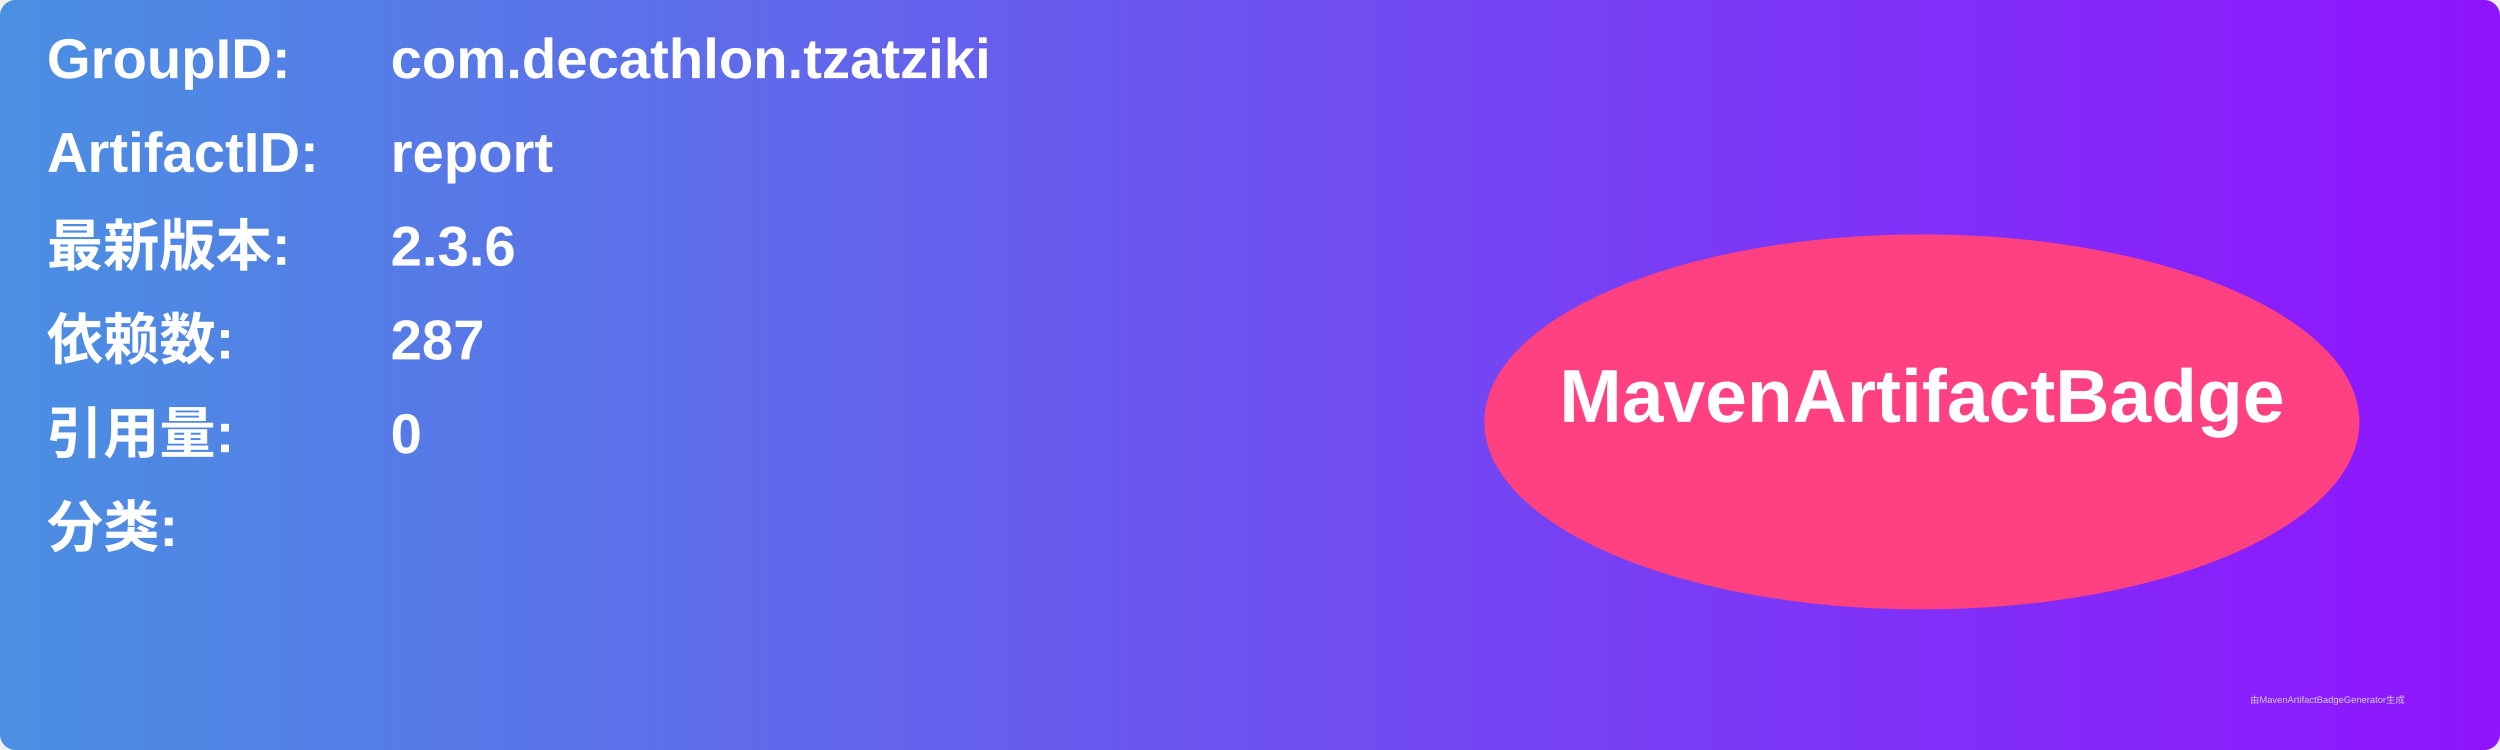
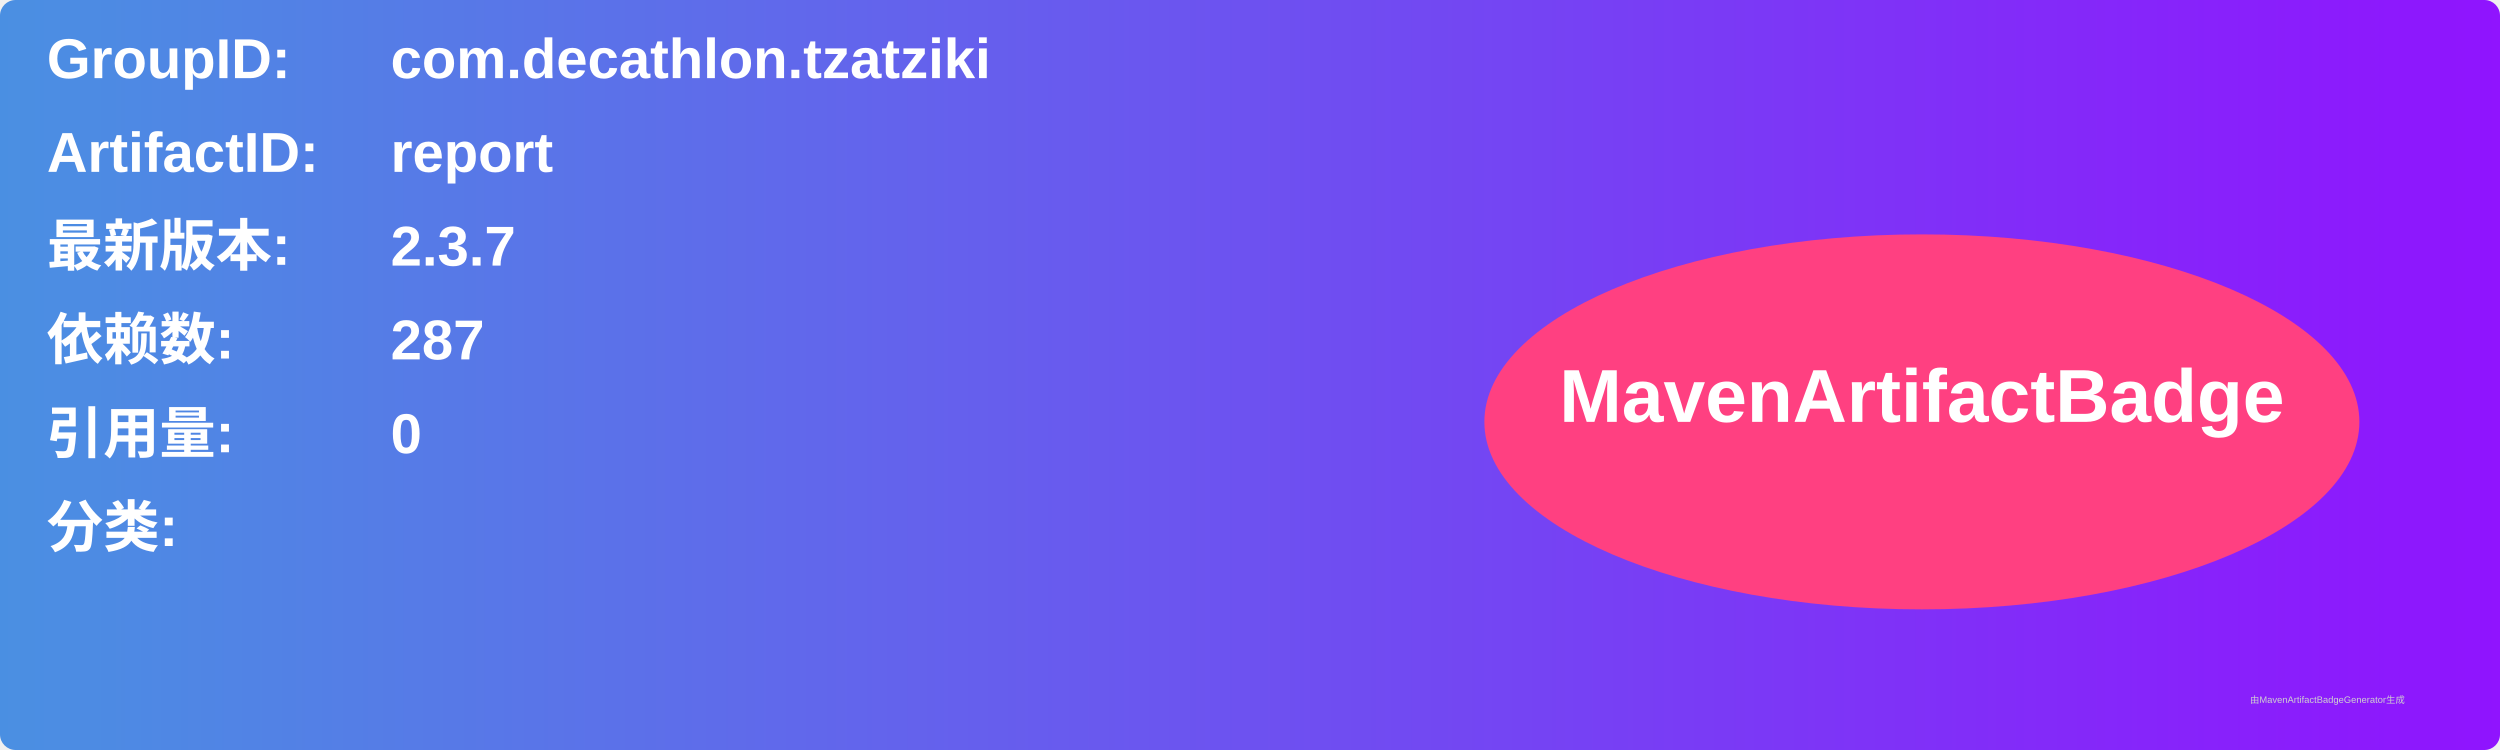
<svg xmlns="http://www.w3.org/2000/svg" width="800" height="240" viewBox="0 0 800 240">
  <linearGradient id="grad" x1="0%" y1="0%" x2="100%" y2="0%">
    <stop offset="0%" stop-color="#4a90e2" />
    <stop offset="100%" stop-color="#9013fe" />
  </linearGradient>
  <rect width="100%" height="100%" rx="5" ry="5" fill="url(#grad)" />
  <g transform="translate(15, 15)">
    <text x="0" y="10" font-family="Arial" font-size="18" fill="white" font-weight="bold" width="260">GroupID:</text>
    <text x="110" y="10" font-family="Arial" font-size="18" fill="white" font-weight="bold" width="460">com.decathlon.tzatziki</text>
    <text x="0" y="40" font-family="Arial" font-size="18" fill="white" font-weight="bold" width="260">ArtifactID:</text>
    <text x="110" y="40" font-family="Arial" font-size="18" fill="white" font-weight="bold" width="460">report</text>
    <text x="0" y="70" font-family="Arial" font-size="18" fill="white" font-weight="bold">最新版本:</text>
    <text x="110" y="70" font-family="Arial" font-size="18" fill="white" font-weight="bold">
-       <tspan font-weight="bold">2.3.6</tspan>
+       <tspan font-weight="bold">2.3.7</tspan>
    </text>
    <text x="0" y="100" font-family="Arial" font-size="18" fill="white" font-weight="bold">依赖数: </text>
    <text x="110" y="100" font-family="Arial" font-size="18" fill="white">
      <tspan font-weight="bold">287</tspan>
    </text>
    <text x="0" y="130" font-family="Arial" font-size="18" fill="white" font-weight="bold">引用量: </text>
    <text x="110" y="130" font-family="Arial" font-size="18" fill="white">
      <tspan font-weight="bold">0</tspan>
    </text>
    <text x="0" y="160" font-family="Arial" font-size="18" fill="white" font-weight="bold">分类:</text>
    <text x="10" y="190" font-family="Arial" font-size="10" fill="white">
      <tspan font-weight="bold" />
    </text>
    <ellipse cx="600" cy="120" rx="140" ry="60" fill="#ff4081" />
    <text x="600" y="120" text-anchor="middle" font-family="Arial" font-size="24" fill="white" font-weight="bold">MavenArtifactBadge</text>
  </g>
  <text x="720" y="225" font-family="Arial" font-size="3" fill="#d0d0d0">由MavenArtifactBadgeGenerator生成</text>
</svg>
